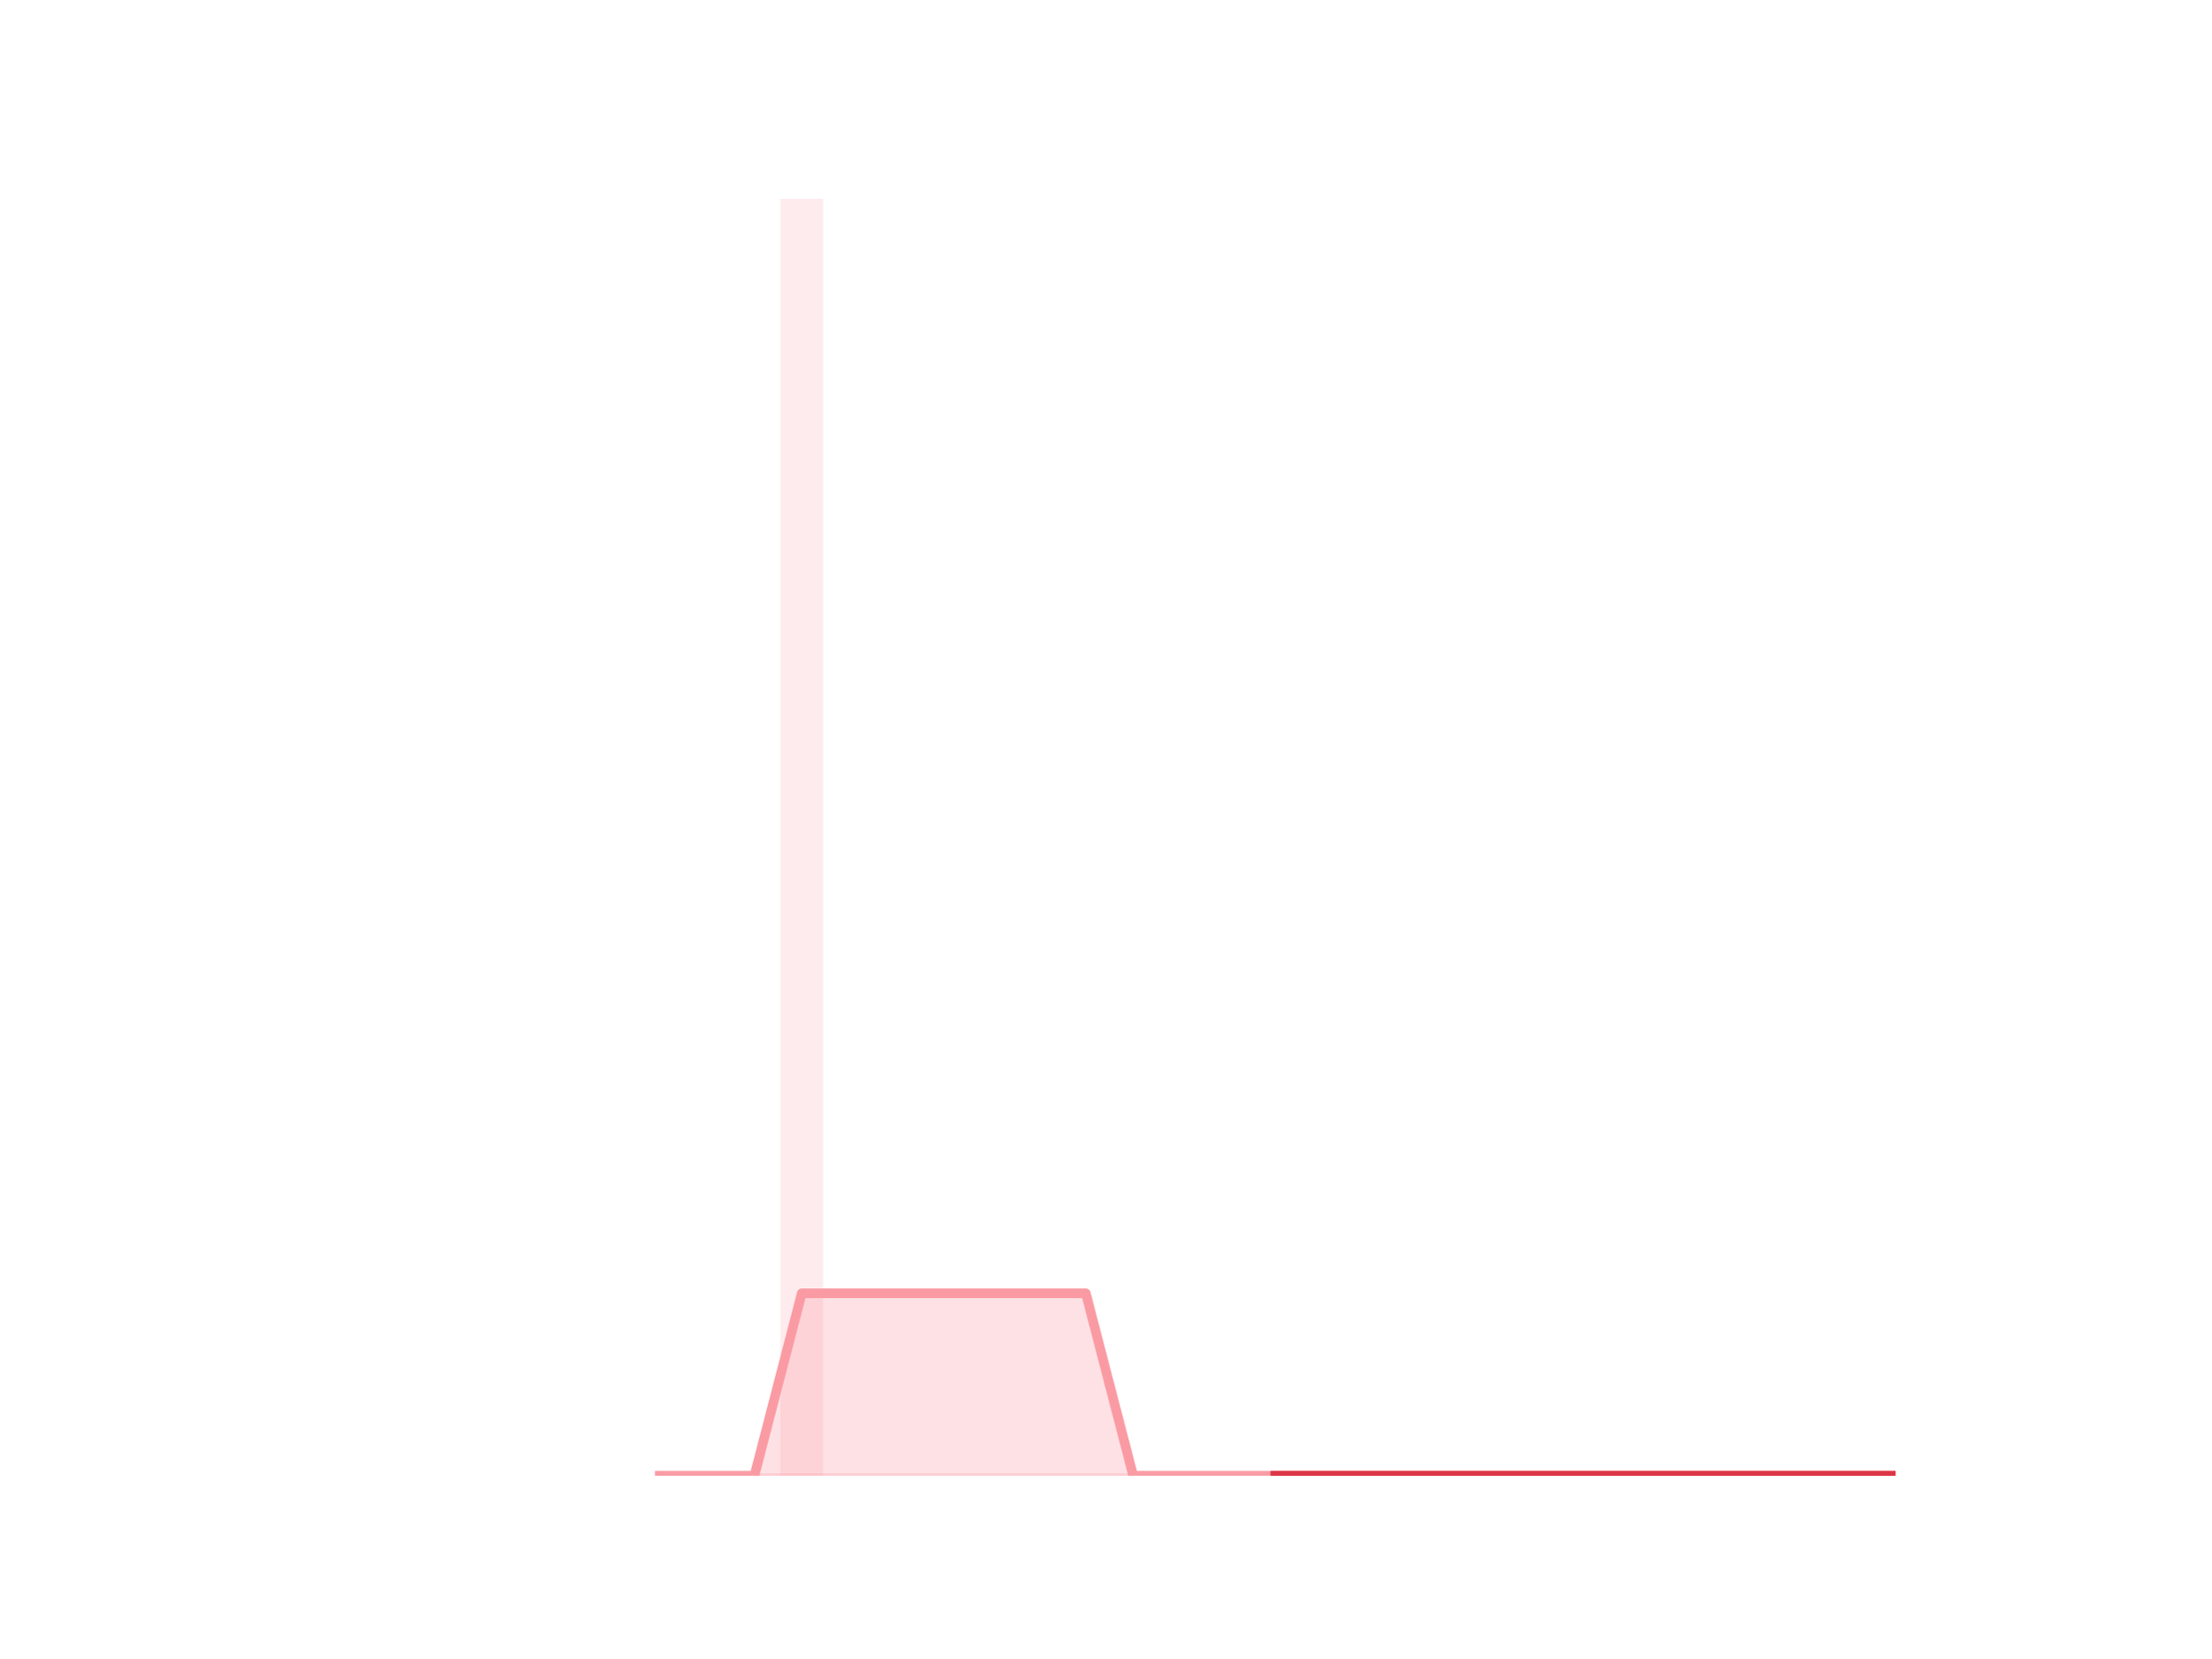
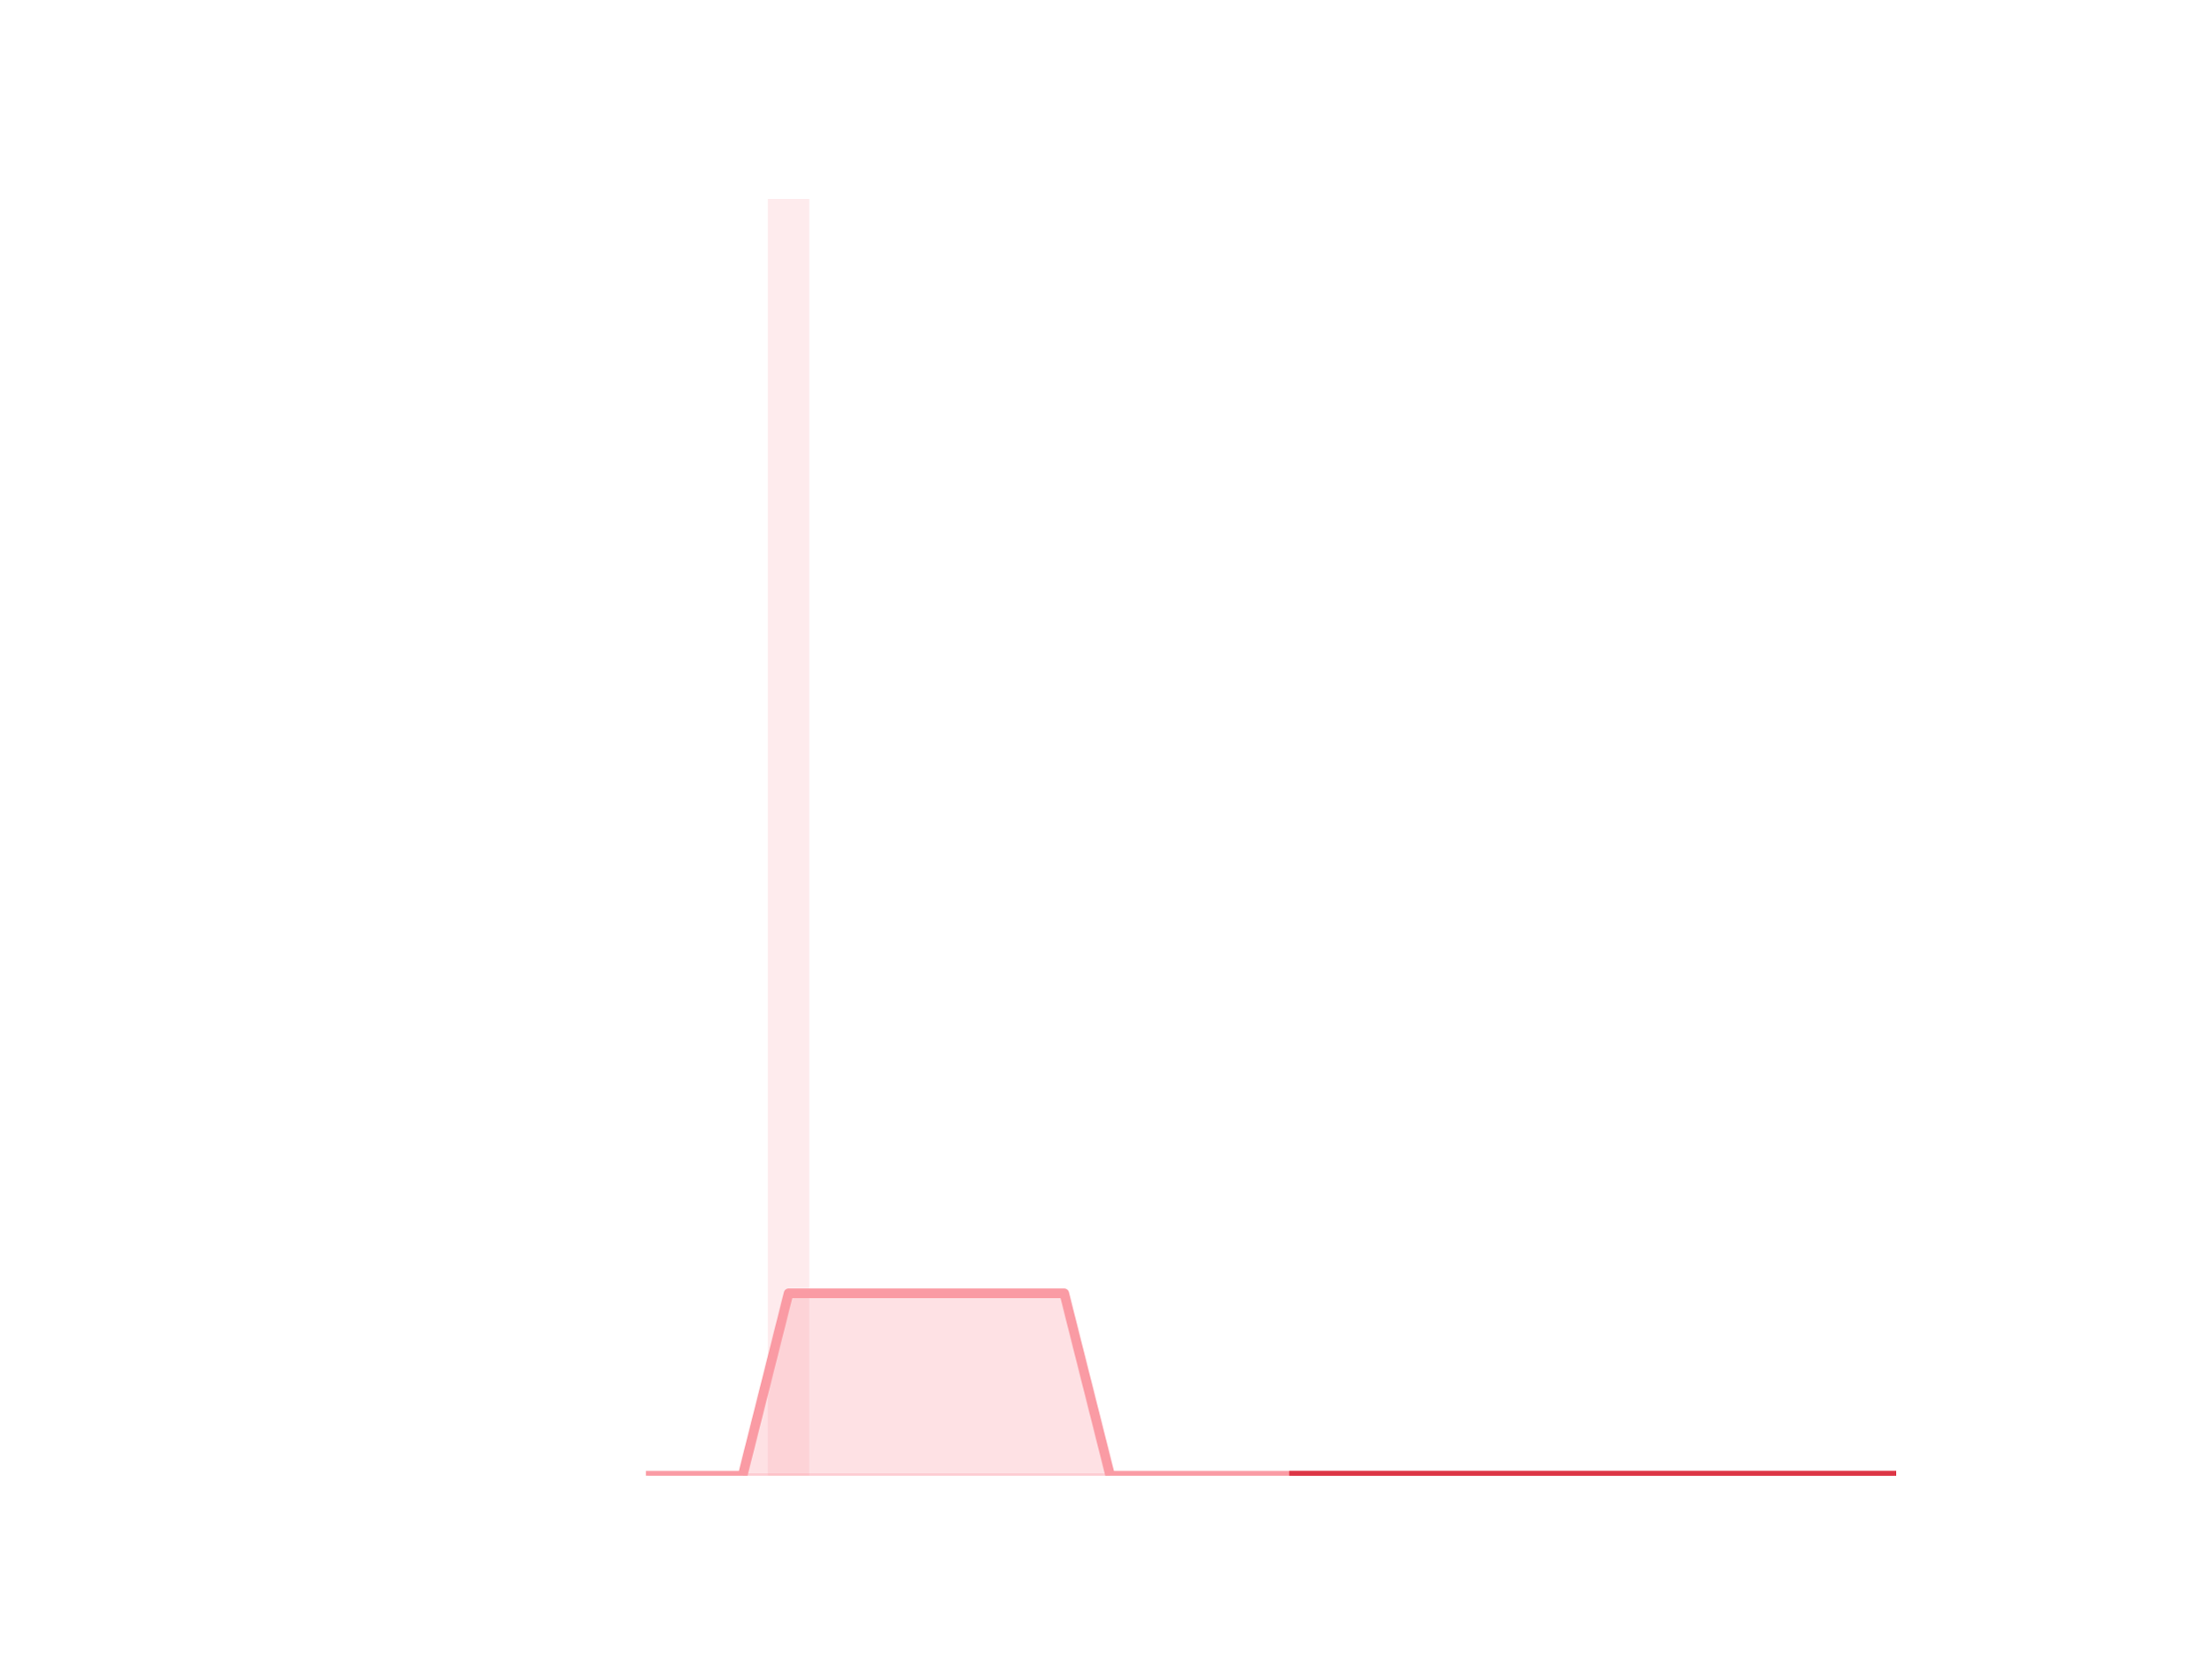
<svg xmlns="http://www.w3.org/2000/svg" xmlns:xlink="http://www.w3.org/1999/xlink" height="345.6pt" version="1.1" viewBox="0 0 460.8 345.6" width="460.8pt">
  <defs>
    <style type="text/css">
*{stroke-linecap:butt;stroke-linejoin:round;}
  </style>
  </defs>
  <g id="figure_1">
    <g id="patch_1">
      <path d="M 0 345.6  L 460.8 345.6  L 460.8 0  L 0 0  z " style="fill:none;" />
    </g>
    <g id="axes_1">
      <g id="patch_2">
-         <path clip-path="url(#pb694359627)" d="M 73.833 307.584  L 82.714 307.584  L 82.714 307.584  L 73.833 307.584  z " style="fill:#fa9ba4;opacity:0.2;" />
+         <path clip-path="url(#p4087edada7)" d="M 73.833 307.584  L 82.452 307.584  L 82.452 307.584  L 73.833 307.584  z " style="fill:#fa9ba4;opacity:0.2;" />
      </g>
      <g id="patch_3">
-         <path clip-path="url(#pb694359627)" d="M 83.701 307.584  L 92.582 307.584  L 92.582 307.584  L 83.701 307.584  z " style="fill:#fa9ba4;opacity:0.2;" />
+         <path clip-path="url(#p4087edada7)" d="M 83.41 307.584  L 92.029 307.584  L 92.029 307.584  L 83.41 307.584  z " style="fill:#fa9ba4;opacity:0.2;" />
      </g>
      <g id="patch_4">
-         <path clip-path="url(#pb694359627)" d="M 93.569 307.584  L 102.45 307.584  L 102.45 307.584  L 93.569 307.584  z " style="fill:#fa9ba4;opacity:0.2;" />
+         <path clip-path="url(#p4087edada7)" d="M 92.986 307.584  L 101.606 307.584  L 101.606 307.584  L 92.986 307.584  z " style="fill:#fa9ba4;opacity:0.2;" />
      </g>
      <g id="patch_5">
-         <path clip-path="url(#pb694359627)" d="M 103.436 307.584  L 112.318 307.584  L 112.318 307.584  L 103.436 307.584  z " style="fill:#fa9ba4;opacity:0.2;" />
+         <path clip-path="url(#p4087edada7)" d="M 102.563 307.584  L 111.182 307.584  L 111.182 307.584  L 102.563 307.584  z " style="fill:#fa9ba4;opacity:0.2;" />
      </g>
      <g id="patch_6">
-         <path clip-path="url(#pb694359627)" d="M 113.304 307.584  L 122.186 307.584  L 122.186 307.584  L 113.304 307.584  z " style="fill:#fa9ba4;opacity:0.2;" />
+         <path clip-path="url(#p4087edada7)" d="M 112.14 307.584  L 120.759 307.584  L 120.759 307.584  L 112.14 307.584  z " style="fill:#fa9ba4;opacity:0.2;" />
      </g>
      <g id="patch_7">
-         <path clip-path="url(#pb694359627)" d="M 123.172 307.584  L 132.053 307.584  L 132.053 307.584  L 123.172 307.584  z " style="fill:#fa9ba4;opacity:0.2;" />
+         <path clip-path="url(#p4087edada7)" d="M 121.717 307.584  L 130.336 307.584  L 130.336 307.584  L 121.717 307.584  z " style="fill:#fa9ba4;opacity:0.2;" />
      </g>
      <g id="patch_8">
-         <path clip-path="url(#pb694359627)" d="M 133.04 307.584  L 141.921 307.584  L 141.921 307.584  L 133.04 307.584  z " style="fill:#fa9ba4;opacity:0.2;" />
+         <path clip-path="url(#p4087edada7)" d="M 131.294 307.584  L 139.913 307.584  L 139.913 307.584  L 131.294 307.584  z " style="fill:#fa9ba4;opacity:0.2;" />
      </g>
      <g id="patch_9">
-         <path clip-path="url(#pb694359627)" d="M 142.908 307.584  L 151.789 307.584  L 151.789 307.584  L 142.908 307.584  z " style="fill:#fa9ba4;opacity:0.2;" />
+         <path clip-path="url(#p4087edada7)" d="M 140.871 307.584  L 149.49 307.584  L 149.49 307.584  L 140.871 307.584  z " style="fill:#fa9ba4;opacity:0.2;" />
      </g>
      <g id="patch_10">
-         <path clip-path="url(#pb694359627)" d="M 152.776 307.584  L 161.657 307.584  L 161.657 307.584  L 152.776 307.584  z " style="fill:#fa9ba4;opacity:0.2;" />
+         <path clip-path="url(#p4087edada7)" d="M 150.447 307.584  L 159.067 307.584  L 159.067 307.584  L 150.447 307.584  z " style="fill:#fa9ba4;opacity:0.2;" />
      </g>
      <g id="patch_11">
-         <path clip-path="url(#pb694359627)" d="M 162.644 307.584  L 171.525 307.584  L 171.525 41.472  L 162.644 41.472  z " style="fill:#fa9ba4;opacity:0.2;" />
+         <path clip-path="url(#p4087edada7)" d="M 160.024 307.584  L 168.643 307.584  L 168.643 41.472  L 160.024 41.472  z " style="fill:#fa9ba4;opacity:0.2;" />
      </g>
      <g id="patch_12">
-         <path clip-path="url(#pb694359627)" d="M 172.512 307.584  L 181.393 307.584  L 181.393 307.584  L 172.512 307.584  z " style="fill:#fa9ba4;opacity:0.2;" />
+         <path clip-path="url(#p4087edada7)" d="M 169.601 307.584  L 178.22 307.584  L 178.22 307.584  L 169.601 307.584  z " style="fill:#fa9ba4;opacity:0.2;" />
      </g>
      <g id="patch_13">
-         <path clip-path="url(#pb694359627)" d="M 182.38 307.584  L 191.261 307.584  L 191.261 307.584  L 182.38 307.584  z " style="fill:#fa9ba4;opacity:0.2;" />
+         <path clip-path="url(#p4087edada7)" d="M 179.178 307.584  L 187.797 307.584  L 187.797 307.584  L 179.178 307.584  z " style="fill:#fa9ba4;opacity:0.2;" />
      </g>
      <g id="patch_14">
-         <path clip-path="url(#pb694359627)" d="M 192.248 307.584  L 201.129 307.584  L 201.129 307.584  L 192.248 307.584  z " style="fill:#fa9ba4;opacity:0.2;" />
+         <path clip-path="url(#p4087edada7)" d="M 188.755 307.584  L 197.374 307.584  L 197.374 307.584  L 188.755 307.584  z " style="fill:#fa9ba4;opacity:0.2;" />
      </g>
      <g id="patch_15">
-         <path clip-path="url(#pb694359627)" d="M 202.116 307.584  L 210.997 307.584  L 210.997 307.584  L 202.116 307.584  z " style="fill:#fa9ba4;opacity:0.2;" />
+         <path clip-path="url(#p4087edada7)" d="M 198.332 307.584  L 206.951 307.584  L 206.951 307.584  L 198.332 307.584  z " style="fill:#fa9ba4;opacity:0.2;" />
      </g>
      <g id="patch_16">
-         <path clip-path="url(#pb694359627)" d="M 211.984 307.584  L 220.865 307.584  L 220.865 307.584  L 211.984 307.584  z " style="fill:#fa9ba4;opacity:0.2;" />
+         <path clip-path="url(#p4087edada7)" d="M 207.908 307.584  L 216.527 307.584  L 216.527 307.584  L 207.908 307.584  z " style="fill:#fa9ba4;opacity:0.2;" />
      </g>
      <g id="patch_17">
-         <path clip-path="url(#pb694359627)" d="M 221.852 307.584  L 230.733 307.584  L 230.733 307.584  L 221.852 307.584  z " style="fill:#fa9ba4;opacity:0.2;" />
+         <path clip-path="url(#p4087edada7)" d="M 217.485 307.584  L 226.104 307.584  L 226.104 307.584  L 217.485 307.584  z " style="fill:#fa9ba4;opacity:0.2;" />
      </g>
      <g id="patch_18">
-         <path clip-path="url(#pb694359627)" d="M 231.719 307.584  L 240.601 307.584  L 240.601 307.584  L 231.719 307.584  z " style="fill:#fa9ba4;opacity:0.2;" />
+         <path clip-path="url(#p4087edada7)" d="M 227.062 307.584  L 235.681 307.584  L 235.681 307.584  L 227.062 307.584  z " style="fill:#fa9ba4;opacity:0.2;" />
      </g>
      <g id="patch_19">
-         <path clip-path="url(#pb694359627)" d="M 241.587 307.584  L 250.468 307.584  L 250.468 307.584  L 241.587 307.584  z " style="fill:#fa9ba4;opacity:0.2;" />
+         <path clip-path="url(#p4087edada7)" d="M 236.639 307.584  L 245.258 307.584  L 245.258 307.584  L 236.639 307.584  z " style="fill:#fa9ba4;opacity:0.2;" />
      </g>
      <g id="patch_20">
-         <path clip-path="url(#pb694359627)" d="M 251.455 307.584  L 260.336 307.584  L 260.336 307.584  L 251.455 307.584  z " style="fill:#fa9ba4;opacity:0.2;" />
+         <path clip-path="url(#p4087edada7)" d="M 246.216 307.584  L 254.835 307.584  L 254.835 307.584  L 246.216 307.584  z " style="fill:#fa9ba4;opacity:0.2;" />
      </g>
      <g id="patch_21">
-         <path clip-path="url(#pb694359627)" d="M 261.323 307.584  L 270.204 307.584  L 270.204 307.584  L 261.323 307.584  z " style="fill:#fa9ba4;opacity:0.2;" />
+         <path clip-path="url(#p4087edada7)" d="M 255.793 307.584  L 264.412 307.584  L 264.412 307.584  L 255.793 307.584  z " style="fill:#fa9ba4;opacity:0.2;" />
      </g>
      <g id="patch_22">
-         <path clip-path="url(#pb694359627)" d="M 271.191 307.584  L 280.072 307.584  L 280.072 307.584  L 271.191 307.584  z " style="fill:#fa9ba4;opacity:0.2;" />
+         <path clip-path="url(#p4087edada7)" d="M 265.369 307.584  L 273.988 307.584  L 273.988 307.584  L 265.369 307.584  z " style="fill:#fa9ba4;opacity:0.2;" />
      </g>
      <g id="patch_23">
-         <path clip-path="url(#pb694359627)" d="M 281.059 307.584  L 289.94 307.584  L 289.94 307.584  L 281.059 307.584  z " style="fill:#fa9ba4;opacity:0.2;" />
+         <path clip-path="url(#p4087edada7)" d="M 274.946 307.584  L 283.565 307.584  L 283.565 307.584  L 274.946 307.584  z " style="fill:#fa9ba4;opacity:0.2;" />
      </g>
      <g id="patch_24">
-         <path clip-path="url(#pb694359627)" d="M 290.927 307.584  L 299.808 307.584  L 299.808 307.584  L 290.927 307.584  z " style="fill:#fa9ba4;opacity:0.2;" />
+         <path clip-path="url(#p4087edada7)" d="M 284.523 307.584  L 293.142 307.584  L 293.142 307.584  L 284.523 307.584  z " style="fill:#fa9ba4;opacity:0.2;" />
      </g>
      <g id="patch_25">
-         <path clip-path="url(#pb694359627)" d="M 300.795 307.584  L 309.676 307.584  L 309.676 307.584  L 300.795 307.584  z " style="fill:#fa9ba4;opacity:0.2;" />
+         <path clip-path="url(#p4087edada7)" d="M 294.1 307.584  L 302.719 307.584  L 302.719 307.584  L 294.1 307.584  z " style="fill:#fa9ba4;opacity:0.2;" />
      </g>
      <g id="patch_26">
-         <path clip-path="url(#pb694359627)" d="M 310.663 307.584  L 319.544 307.584  L 319.544 307.584  L 310.663 307.584  z " style="fill:#fa9ba4;opacity:0.2;" />
+         <path clip-path="url(#p4087edada7)" d="M 303.677 307.584  L 312.296 307.584  L 312.296 307.584  L 303.677 307.584  z " style="fill:#fa9ba4;opacity:0.2;" />
      </g>
      <g id="patch_27">
-         <path clip-path="url(#pb694359627)" d="M 320.531 307.584  L 329.412 307.584  L 329.412 307.584  L 320.531 307.584  z " style="fill:#fa9ba4;opacity:0.2;" />
+         <path clip-path="url(#p4087edada7)" d="M 313.253 307.584  L 321.873 307.584  L 321.873 307.584  L 313.253 307.584  z " style="fill:#fa9ba4;opacity:0.2;" />
      </g>
      <g id="patch_28">
-         <path clip-path="url(#pb694359627)" d="M 330.399 307.584  L 339.28 307.584  L 339.28 307.584  L 330.399 307.584  z " style="fill:#fa9ba4;opacity:0.2;" />
+         <path clip-path="url(#p4087edada7)" d="M 322.83 307.584  L 331.449 307.584  L 331.449 307.584  L 322.83 307.584  z " style="fill:#fa9ba4;opacity:0.2;" />
      </g>
      <g id="patch_29">
-         <path clip-path="url(#pb694359627)" d="M 340.267 307.584  L 349.148 307.584  L 349.148 307.584  L 340.267 307.584  z " style="fill:#fa9ba4;opacity:0.2;" />
+         <path clip-path="url(#p4087edada7)" d="M 332.407 307.584  L 341.026 307.584  L 341.026 307.584  L 332.407 307.584  z " style="fill:#fa9ba4;opacity:0.2;" />
      </g>
      <g id="patch_30">
-         <path clip-path="url(#pb694359627)" d="M 350.134 307.584  L 359.016 307.584  L 359.016 307.584  L 350.134 307.584  z " style="fill:#fa9ba4;opacity:0.2;" />
+         <path clip-path="url(#p4087edada7)" d="M 341.984 307.584  L 350.603 307.584  L 350.603 307.584  L 341.984 307.584  z " style="fill:#fa9ba4;opacity:0.2;" />
      </g>
      <g id="patch_31">
-         <path clip-path="url(#pb694359627)" d="M 360.002 307.584  L 368.884 307.584  L 368.884 307.584  L 360.002 307.584  z " style="fill:#fa9ba4;opacity:0.2;" />
+         <path clip-path="url(#p4087edada7)" d="M 351.561 307.584  L 360.18 307.584  L 360.18 307.584  L 351.561 307.584  z " style="fill:#fa9ba4;opacity:0.2;" />
      </g>
      <g id="patch_32">
-         <path clip-path="url(#pb694359627)" d="M 369.87 307.584  L 378.751 307.584  L 378.751 307.584  L 369.87 307.584  z " style="fill:#fa9ba4;opacity:0.2;" />
+         <path clip-path="url(#p4087edada7)" d="M 361.138 307.584  L 369.757 307.584  L 369.757 307.584  L 361.138 307.584  z " style="fill:#fa9ba4;opacity:0.2;" />
      </g>
      <g id="patch_33">
-         <path clip-path="url(#pb694359627)" d="M 379.738 307.584  L 388.619 307.584  L 388.619 307.584  L 379.738 307.584  z " style="fill:#fa9ba4;opacity:0.2;" />
+         <path clip-path="url(#p4087edada7)" d="M 370.714 307.584  L 379.334 307.584  L 379.334 307.584  L 370.714 307.584  z " style="fill:#fa9ba4;opacity:0.2;" />
      </g>
      <g id="patch_34">
-         <path clip-path="url(#pb694359627)" d="M 389.606 307.584  L 398.487 307.584  L 398.487 307.584  L 389.606 307.584  z " style="fill:#fa9ba4;opacity:0.2;" />
+         <path clip-path="url(#p4087edada7)" d="M 380.291 307.584  L 388.91 307.584  L 388.91 307.584  L 380.291 307.584  z " style="fill:#fa9ba4;opacity:0.2;" />
+       </g>
+       <g id="patch_35">
+         <path clip-path="url(#p4087edada7)" d="M 389.868 307.584  L 398.487 307.584  L 398.487 307.584  L 389.868 307.584  z " style="fill:#fa9ba4;opacity:0.2;" />
      </g>
      <g id="matplotlib.axis_1" />
      <g id="matplotlib.axis_2" />
      <g id="PolyCollection_1">
        <defs>
-           <path d="M 265.764 -38.016  L 265.764 -38.016  L 275.632 -38.016  L 285.5 -38.016  L 295.368 -38.016  L 305.235 -38.016  L 315.103 -38.016  L 324.971 -38.016  L 334.839 -38.016  L 344.707 -38.016  L 354.575 -38.016  L 364.443 -38.016  L 374.311 -38.016  L 384.179 -38.016  L 394.047 -38.016  L 394.047 -38.016  L 394.047 -38.016  L 384.179 -38.016  L 374.311 -38.016  L 364.443 -38.016  L 354.575 -38.016  L 344.707 -38.016  L 334.839 -38.016  L 324.971 -38.016  L 315.103 -38.016  L 305.235 -38.016  L 295.368 -38.016  L 285.5 -38.016  L 275.632 -38.016  L 265.764 -38.016  z " id="m853bd0057b" style="stroke:#dc3545;stroke-opacity:0.5;" />
+           <path d="M 269.679 -38.016  L 269.679 -38.016  L 279.256 -38.016  L 288.833 -38.016  L 298.409 -38.016  L 307.986 -38.016  L 317.563 -38.016  L 327.14 -38.016  L 336.717 -38.016  L 346.294 -38.016  L 355.87 -38.016  L 365.447 -38.016  L 375.024 -38.016  L 384.601 -38.016  L 394.178 -38.016  L 394.178 -38.016  L 394.178 -38.016  L 384.601 -38.016  L 375.024 -38.016  L 365.447 -38.016  L 355.87 -38.016  L 346.294 -38.016  L 336.717 -38.016  L 327.14 -38.016  L 317.563 -38.016  L 307.986 -38.016  L 298.409 -38.016  L 288.833 -38.016  L 279.256 -38.016  L 269.679 -38.016  z " id="m16c415ab47" style="stroke:#dc3545;stroke-opacity:0.5;" />
        </defs>
-         <g clip-path="url(#pb694359627)">
-           <use style="fill:#dc3545;fill-opacity:0.5;stroke:#dc3545;stroke-opacity:0.5;" x="0" xlink:href="#m853bd0057b" y="345.6" />
+         <g clip-path="url(#p4087edada7)">
+           <use style="fill:#dc3545;fill-opacity:0.5;stroke:#dc3545;stroke-opacity:0.5;" x="0" xlink:href="#m16c415ab47" y="345.6" />
        </g>
      </g>
      <g id="PolyCollection_2">
        <defs>
-           <path d="M 137.481 -38.016  L 137.481 -38.016  L 147.349 -38.016  L 157.217 -38.016  L 167.085 -38.016  L 176.952 -38.016  L 186.82 -38.016  L 196.688 -38.016  L 206.556 -38.016  L 216.424 -38.016  L 226.292 -38.016  L 236.16 -38.016  L 246.028 -38.016  L 255.896 -38.016  L 265.764 -38.016  L 265.764 -38.016  L 265.764 -38.016  L 255.896 -38.016  L 246.028 -38.016  L 236.16 -38.016  L 226.292 -76.032  L 216.424 -76.032  L 206.556 -76.032  L 196.688 -76.032  L 186.82 -76.032  L 176.952 -76.032  L 167.085 -76.032  L 157.217 -38.016  L 147.349 -38.016  L 137.481 -38.016  z " id="mfce38039e7" style="stroke:#fa9ba4;stroke-opacity:0.3;" />
+           <path d="M 135.603 -38.016  L 135.603 -38.016  L 145.18 -38.016  L 154.757 -38.016  L 164.334 -38.016  L 173.911 -38.016  L 183.487 -38.016  L 193.064 -38.016  L 202.641 -38.016  L 212.218 -38.016  L 221.795 -38.016  L 231.372 -38.016  L 240.948 -38.016  L 250.525 -38.016  L 260.102 -38.016  L 269.679 -38.016  L 269.679 -38.016  L 269.679 -38.016  L 260.102 -38.016  L 250.525 -38.016  L 240.948 -38.016  L 231.372 -38.016  L 221.795 -76.032  L 212.218 -76.032  L 202.641 -76.032  L 193.064 -76.032  L 183.487 -76.032  L 173.911 -76.032  L 164.334 -76.032  L 154.757 -38.016  L 145.18 -38.016  L 135.603 -38.016  z " id="m623526ea35" style="stroke:#fa9ba4;stroke-opacity:0.3;" />
        </defs>
-         <g clip-path="url(#pb694359627)">
-           <use style="fill:#fa9ba4;fill-opacity:0.3;stroke:#fa9ba4;stroke-opacity:0.3;" x="0" xlink:href="#mfce38039e7" y="345.6" />
+         <g clip-path="url(#p4087edada7)">
+           <use style="fill:#fa9ba4;fill-opacity:0.3;stroke:#fa9ba4;stroke-opacity:0.3;" x="0" xlink:href="#m623526ea35" y="345.6" />
        </g>
      </g>
      <g id="line2d_1">
-         <path clip-path="url(#pb694359627)" d="M 137.481 307.584  L 147.349 307.584  L 157.217 307.584  L 167.085 269.568  L 176.952 269.568  L 186.82 269.568  L 196.688 269.568  L 206.556 269.568  L 216.424 269.568  L 226.292 269.568  L 236.16 307.584  L 246.028 307.584  L 255.896 307.584  L 265.764 307.584  L 275.632 307.584  L 285.5 307.584  L 295.368 307.584  L 305.235 307.584  L 315.103 307.584  L 324.971 307.584  L 334.839 307.584  L 344.707 307.584  L 354.575 307.584  L 364.443 307.584  L 374.311 307.584  L 384.179 307.584  L 394.047 307.584  " style="fill:none;stroke:#fa9ba4;stroke-linecap:square;stroke-width:2;" />
+         <path clip-path="url(#p4087edada7)" d="M 135.603 307.584  L 145.18 307.584  L 154.757 307.584  L 164.334 269.568  L 173.911 269.568  L 183.487 269.568  L 193.064 269.568  L 202.641 269.568  L 212.218 269.568  L 221.795 269.568  L 231.372 307.584  L 240.948 307.584  L 250.525 307.584  L 260.102 307.584  L 269.679 307.584  L 279.256 307.584  L 288.833 307.584  L 298.409 307.584  L 307.986 307.584  L 317.563 307.584  L 327.14 307.584  L 336.717 307.584  L 346.294 307.584  L 355.87 307.584  L 365.447 307.584  L 375.024 307.584  L 384.601 307.584  L 394.178 307.584  " style="fill:none;stroke:#fa9ba4;stroke-linecap:square;stroke-width:2;" />
      </g>
      <g id="line2d_2">
-         <path clip-path="url(#pb694359627)" d="M 265.764 307.584  L 275.632 307.584  L 285.5 307.584  L 295.368 307.584  L 305.235 307.584  L 315.103 307.584  L 324.971 307.584  L 334.839 307.584  L 344.707 307.584  L 354.575 307.584  L 364.443 307.584  L 374.311 307.584  L 384.179 307.584  L 394.047 307.584  " style="fill:none;stroke:#dc3545;stroke-linecap:square;stroke-width:2;" />
+         <path clip-path="url(#p4087edada7)" d="M 269.679 307.584  L 279.256 307.584  L 288.833 307.584  L 298.409 307.584  L 307.986 307.584  L 317.563 307.584  L 327.14 307.584  L 336.717 307.584  L 346.294 307.584  L 355.87 307.584  L 365.447 307.584  L 375.024 307.584  L 384.601 307.584  L 394.178 307.584  " style="fill:none;stroke:#dc3545;stroke-linecap:square;stroke-width:2;" />
      </g>
    </g>
  </g>
  <defs>
-     <clipPath id="pb694359627">
+     <clipPath id="p4087edada7">
      <rect height="266.112" width="357.12" x="57.6" y="41.472" />
    </clipPath>
  </defs>
</svg>
